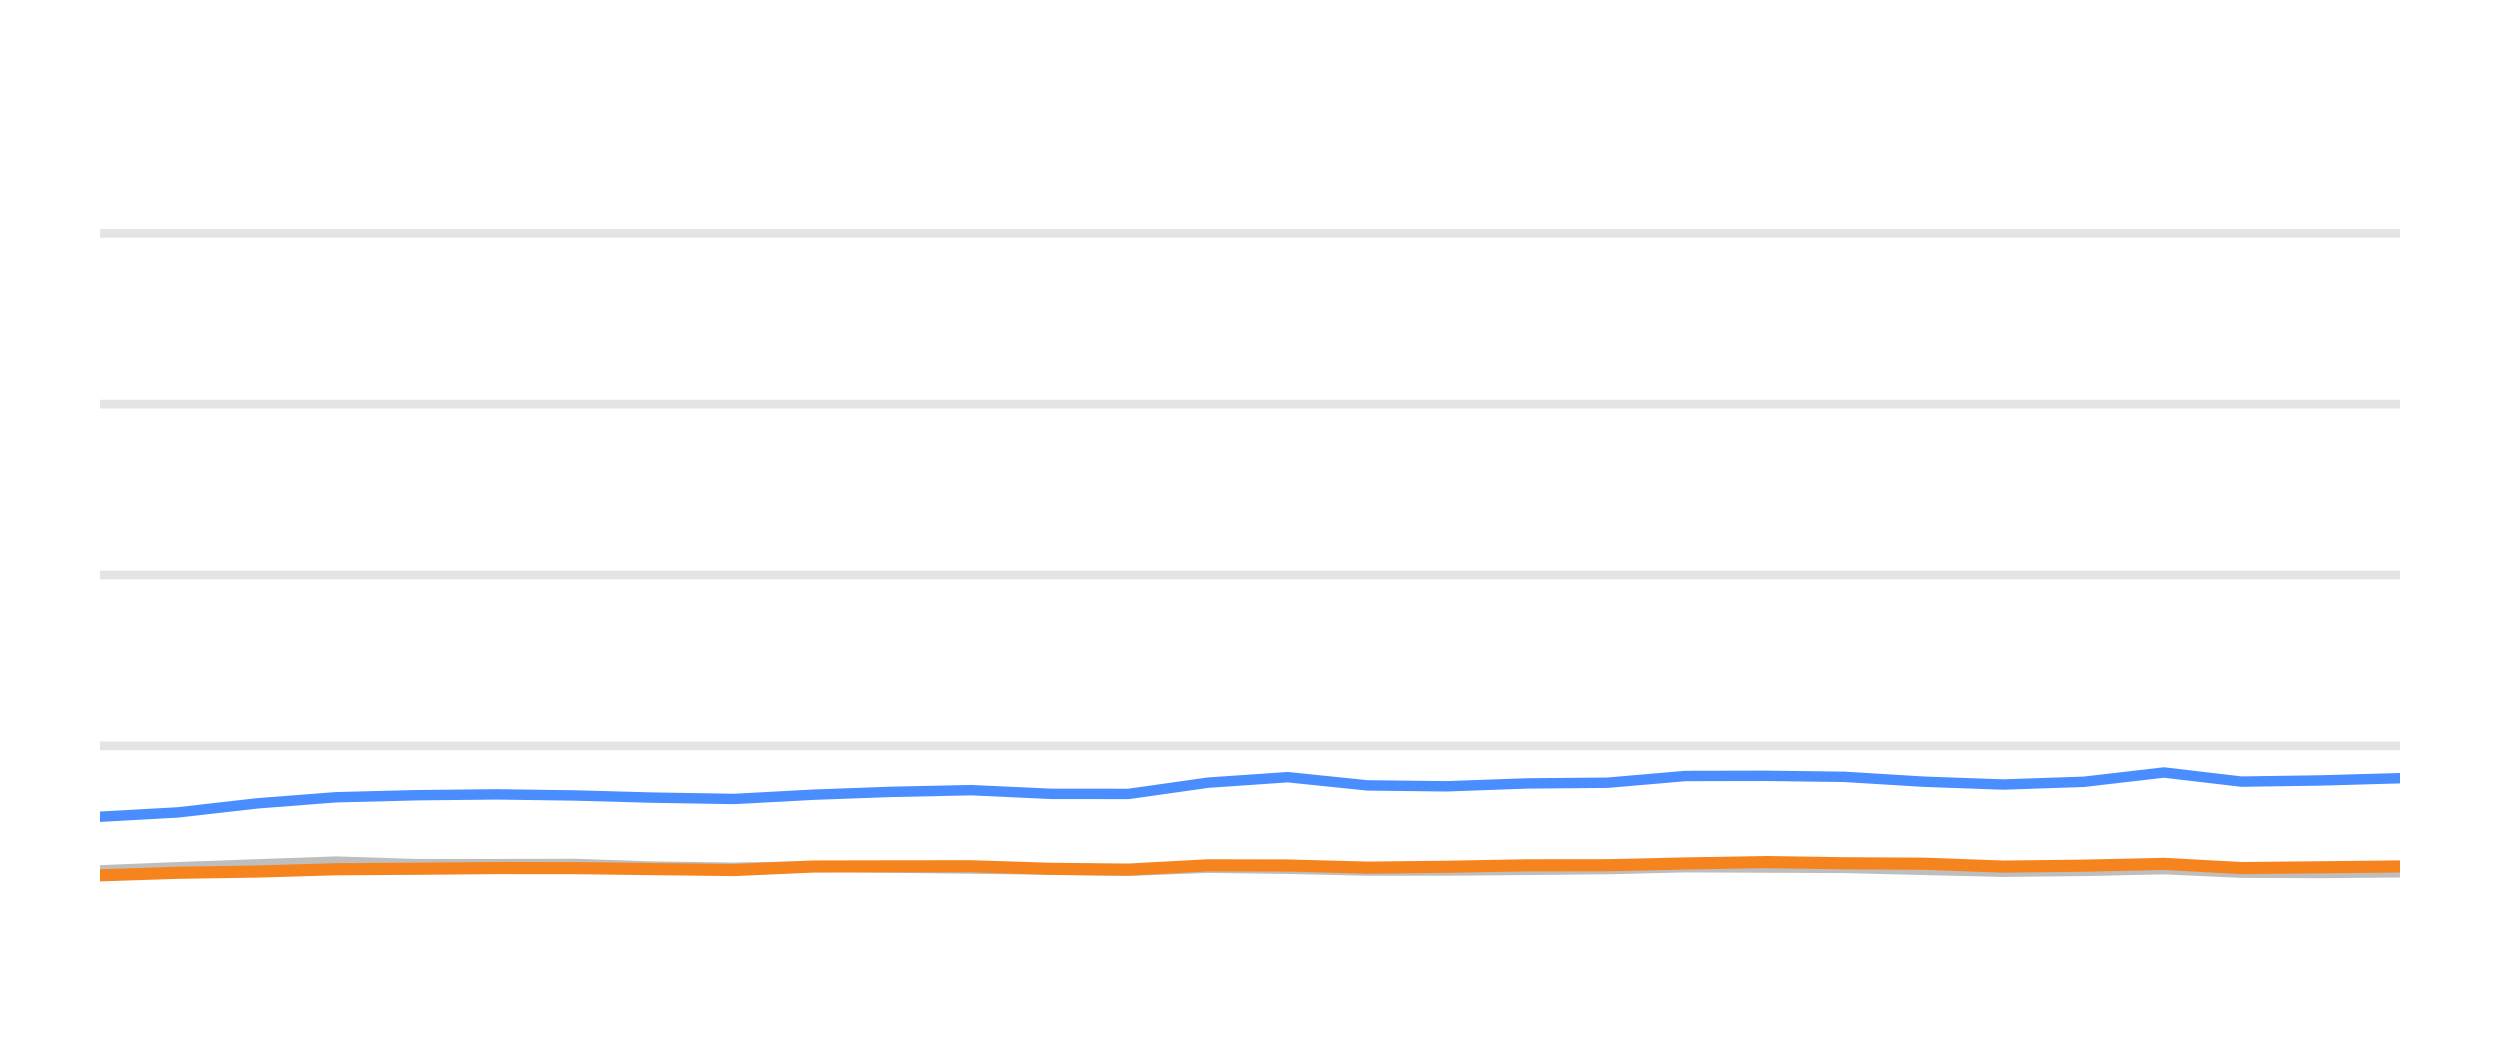
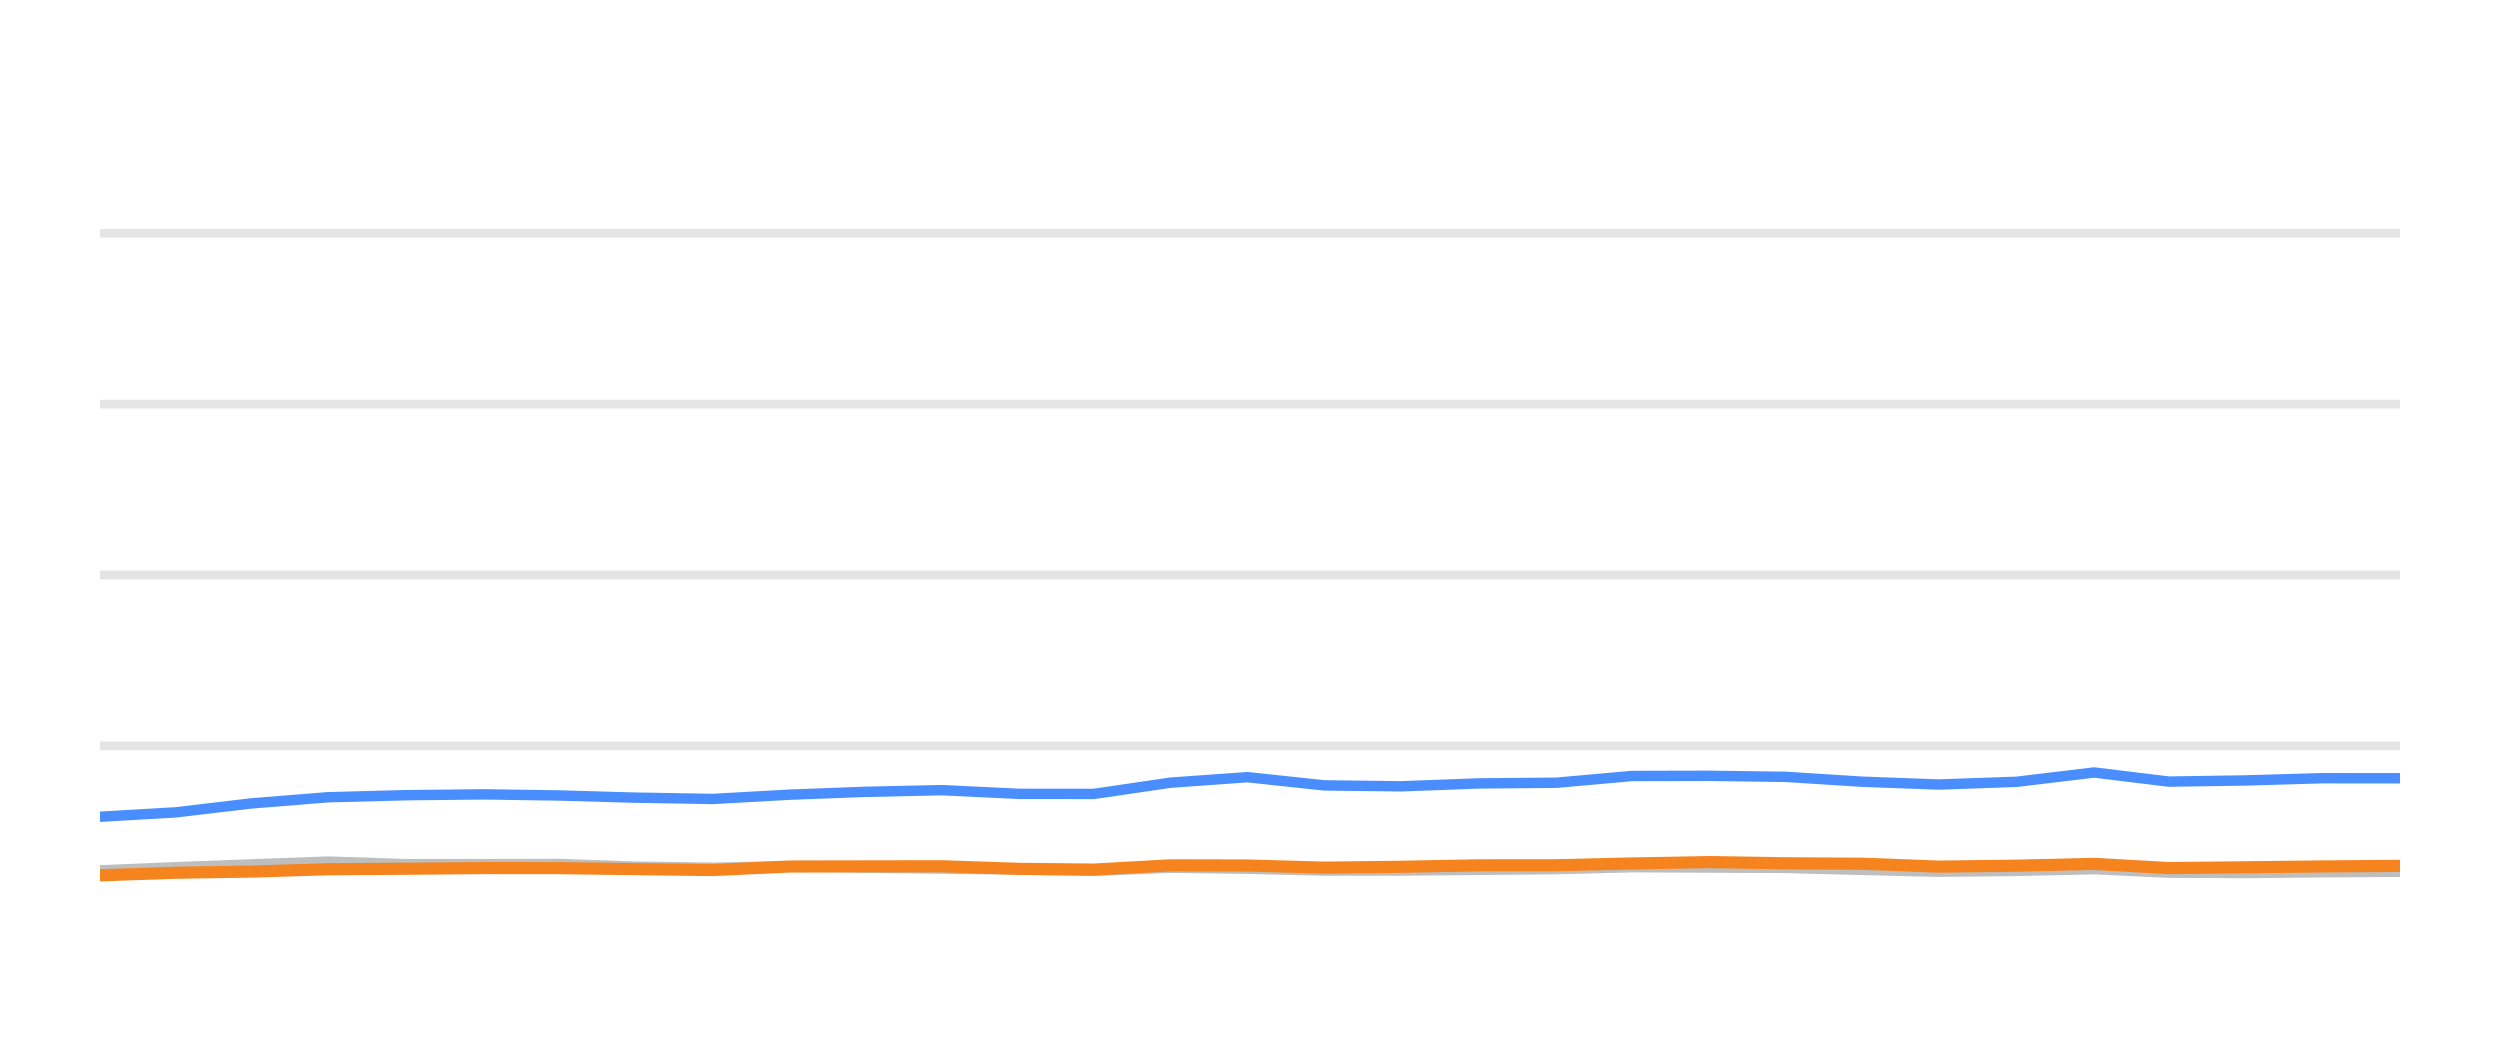
<svg xmlns="http://www.w3.org/2000/svg" width="144pt" height="60pt" viewBox="0 0 144 60" version="1.1">
  <defs>
    <style type="text/css">*{stroke-linejoin: round; stroke-linecap: butt}</style>
  </defs>
  <g id="figure_1">
    <g id="patch_1">
      <path d="M 0 60  L 144 60  L 144 0  L 0 0  L 0 60  z " style="fill: none; opacity: 0" />
    </g>
    <g id="axes_1">
      <g id="patch_2">
        <path d="M 5.76 52.8  L 138.24 52.8  L 138.24 3.6  L 5.76 3.6  L 5.76 52.8  z " style="fill: none" />
      </g>
      <g id="matplotlib.axis_1" />
      <g id="matplotlib.axis_2" />
      <g id="line2d_1">
-         <path d="M 5.76 42.96  L 138.24 42.96  " clip-path="url(#pd2f2bdb127)" style="fill: none; stroke: #b2b2b2; stroke-opacity: 0.35; stroke-width: 0.5; stroke-linecap: square" />
+         <path d="M 5.76 42.96  L 138.24 42.96  " clip-path="url(#pdc1a393d3b)" style="fill: none; stroke: #b2b2b2; stroke-opacity: 0.35; stroke-width: 0.5; stroke-linecap: square" />
      </g>
      <g id="line2d_2">
-         <path d="M 5.76 33.12  L 138.24 33.12  " clip-path="url(#pd2f2bdb127)" style="fill: none; stroke: #b2b2b2; stroke-opacity: 0.35; stroke-width: 0.5; stroke-linecap: square" />
+         <path d="M 5.76 33.12  L 138.24 33.12  " clip-path="url(#pdc1a393d3b)" style="fill: none; stroke: #b2b2b2; stroke-opacity: 0.35; stroke-width: 0.5; stroke-linecap: square" />
      </g>
      <g id="line2d_3">
-         <path d="M 5.76 23.28  L 138.24 23.28  " clip-path="url(#pd2f2bdb127)" style="fill: none; stroke: #b2b2b2; stroke-opacity: 0.35; stroke-width: 0.5; stroke-linecap: square" />
+         <path d="M 5.76 23.28  L 138.24 23.28  " clip-path="url(#pdc1a393d3b)" style="fill: none; stroke: #b2b2b2; stroke-opacity: 0.35; stroke-width: 0.5; stroke-linecap: square" />
      </g>
      <g id="line2d_4">
-         <path d="M 5.76 13.44  L 138.24 13.44  " clip-path="url(#pd2f2bdb127)" style="fill: none; stroke: #b2b2b2; stroke-opacity: 0.35; stroke-width: 0.5; stroke-linecap: square" />
+         <path d="M 5.76 13.44  L 138.24 13.44  " clip-path="url(#pdc1a393d3b)" style="fill: none; stroke: #b2b2b2; stroke-opacity: 0.35; stroke-width: 0.5; stroke-linecap: square" />
      </g>
      <g id="line2d_5">
-         <path d="M 5.76 50.133  L 10.258 49.951  L 14.785 49.789  L 19.343 49.627  L 23.988 49.774  L 28.61 49.774  L 33.119 49.764  L 37.573 49.917  L 42.289 49.981  L 46.856 49.897  L 51.299 49.971  L 55.945 50.03  L 60.533 50.089  L 65.005 50.158  L 69.584 49.981  L 74.173 50.04  L 78.751 50.143  L 83.306 50.143  L 87.953 50.104  L 92.593 50.06  L 97.087 49.951  L 101.668 49.971  L 106.239 49.991  L 110.814 50.104  L 115.38 50.212  L 120.033 50.163  L 124.637 50.064  L 129.105 50.266  L 133.694 50.286  L 138.24 50.242  " clip-path="url(#pd2f2bdb127)" style="fill: none; stroke: #bebebe; stroke-width: 0.6; stroke-linecap: round" />
+         <path d="M 5.76 50.133  L 10.105 49.951  L 14.48 49.789  L 18.884 49.627  L 23.371 49.774  L 27.837 49.774  L 32.193 49.764  L 36.496 49.917  L 41.053 49.981  L 45.465 49.897  L 49.757 49.971  L 54.246 50.03  L 58.679 50.089  L 62.999 50.158  L 67.423 49.981  L 71.857 50.04  L 76.28 50.143  L 80.681 50.143  L 85.171 50.104  L 89.653 50.06  L 93.995 49.951  L 98.421 49.971  L 102.837 49.991  L 107.258 50.104  L 111.669 50.212  L 116.164 50.163  L 120.613 50.064  L 124.929 50.266  L 129.364 50.286  L 133.755 50.242  L 138.24 50.212  " clip-path="url(#pdc1a393d3b)" style="fill: none; stroke: #bebebe; stroke-width: 0.6; stroke-linecap: round" />
      </g>
      <g id="line2d_6">
-         <path d="M 5.76 47.044  L 10.258 46.793  L 14.785 46.276  L 19.343 45.922  L 23.988 45.804  L 28.61 45.755  L 33.119 45.819  L 37.573 45.942  L 42.289 46.02  L 46.856 45.774  L 51.299 45.612  L 55.945 45.513  L 60.533 45.725  L 65.005 45.73  L 69.584 45.081  L 74.173 44.766  L 78.751 45.238  L 83.306 45.292  L 87.953 45.125  L 92.593 45.085  L 97.087 44.697  L 101.668 44.687  L 106.239 44.746  L 110.814 45.026  L 115.38 45.189  L 120.033 45.031  L 124.637 44.495  L 129.105 45.021  L 133.694 44.953  L 138.24 44.825  " clip-path="url(#pd2f2bdb127)" style="fill: none; stroke: #4a8dff; stroke-width: 0.6; stroke-linecap: round" />
+         <path d="M 5.76 47.044  L 10.105 46.793  L 14.48 46.276  L 18.884 45.922  L 23.371 45.804  L 27.837 45.755  L 32.193 45.819  L 36.496 45.942  L 41.053 46.02  L 45.465 45.774  L 49.757 45.612  L 54.246 45.513  L 58.679 45.725  L 62.999 45.73  L 67.423 45.081  L 71.857 44.766  L 76.28 45.238  L 80.681 45.292  L 85.171 45.125  L 89.653 45.085  L 93.995 44.697  L 98.421 44.687  L 102.837 44.746  L 107.258 45.026  L 111.669 45.189  L 116.164 45.031  L 120.613 44.495  L 124.929 45.021  L 129.364 44.953  L 133.755 44.825  L 138.24 44.83  " clip-path="url(#pdc1a393d3b)" style="fill: none; stroke: #4a8dff; stroke-width: 0.6; stroke-linecap: round" />
      </g>
      <g id="line2d_7">
-         <path d="M 5.76 50.419  L 10.258 50.271  L 14.785 50.202  L 19.343 50.069  L 23.988 50.04  L 28.61 50.001  L 33.119 50.005  L 37.573 50.06  L 42.289 50.114  L 46.856 49.912  L 51.299 49.902  L 55.945 49.897  L 60.533 50.045  L 65.005 50.089  L 69.584 49.843  L 74.173 49.853  L 78.751 49.976  L 83.306 49.927  L 87.953 49.843  L 92.593 49.838  L 97.087 49.735  L 101.668 49.656  L 106.239 49.725  L 110.814 49.75  L 115.38 49.917  L 120.033 49.863  L 124.637 49.759  L 129.105 50.001  L 133.694 49.956  L 138.24 49.907  " clip-path="url(#pd2f2bdb127)" style="fill: none; stroke: #f5841e; stroke-width: 0.7; stroke-linecap: round" />
+         <path d="M 5.76 50.419  L 10.105 50.271  L 14.48 50.202  L 18.884 50.069  L 23.371 50.04  L 27.837 50.001  L 32.193 50.005  L 36.496 50.06  L 41.053 50.114  L 45.465 49.912  L 49.757 49.902  L 54.246 49.897  L 58.679 50.045  L 62.999 50.089  L 67.423 49.843  L 71.857 49.853  L 76.28 49.976  L 80.681 49.927  L 85.171 49.843  L 89.653 49.838  L 93.995 49.735  L 98.421 49.656  L 102.837 49.725  L 107.258 49.75  L 111.669 49.917  L 116.164 49.863  L 120.613 49.759  L 124.929 50.001  L 129.364 49.956  L 133.755 49.907  L 138.24 49.873  " clip-path="url(#pdc1a393d3b)" style="fill: none; stroke: #f5841e; stroke-width: 0.7; stroke-linecap: round" />
      </g>
    </g>
  </g>
  <defs>
-     <clipPath id="pd2f2bdb127">
+     <clipPath id="pdc1a393d3b">
      <rect x="5.76" y="3.6" width="132.48" height="49.2" />
    </clipPath>
  </defs>
</svg>
